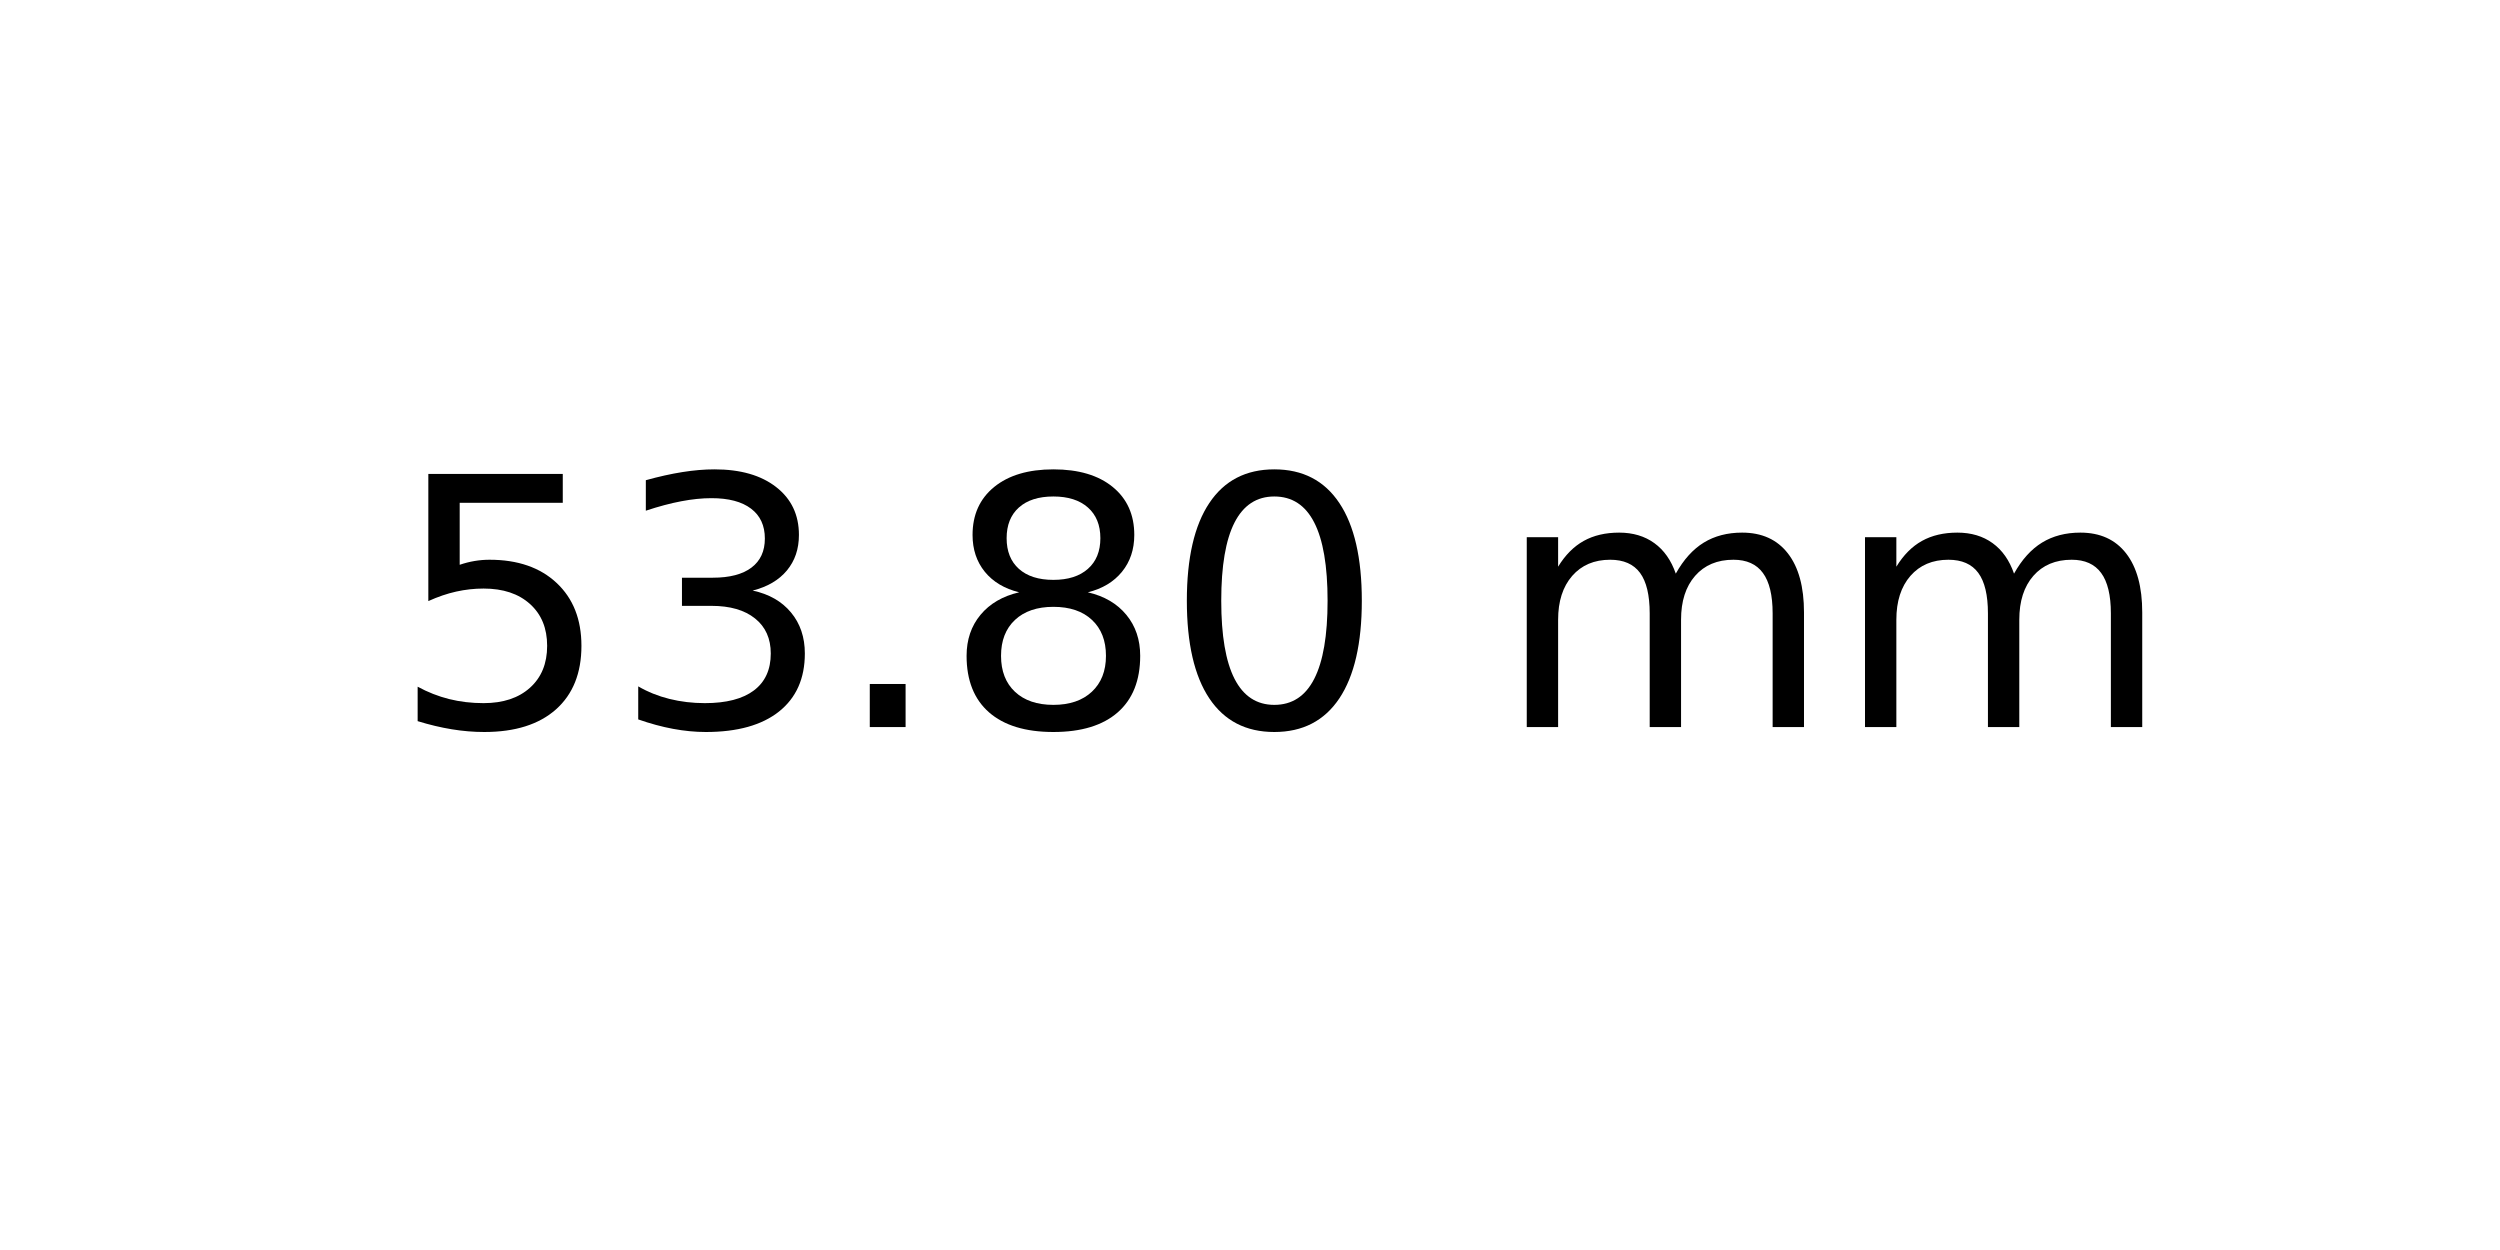
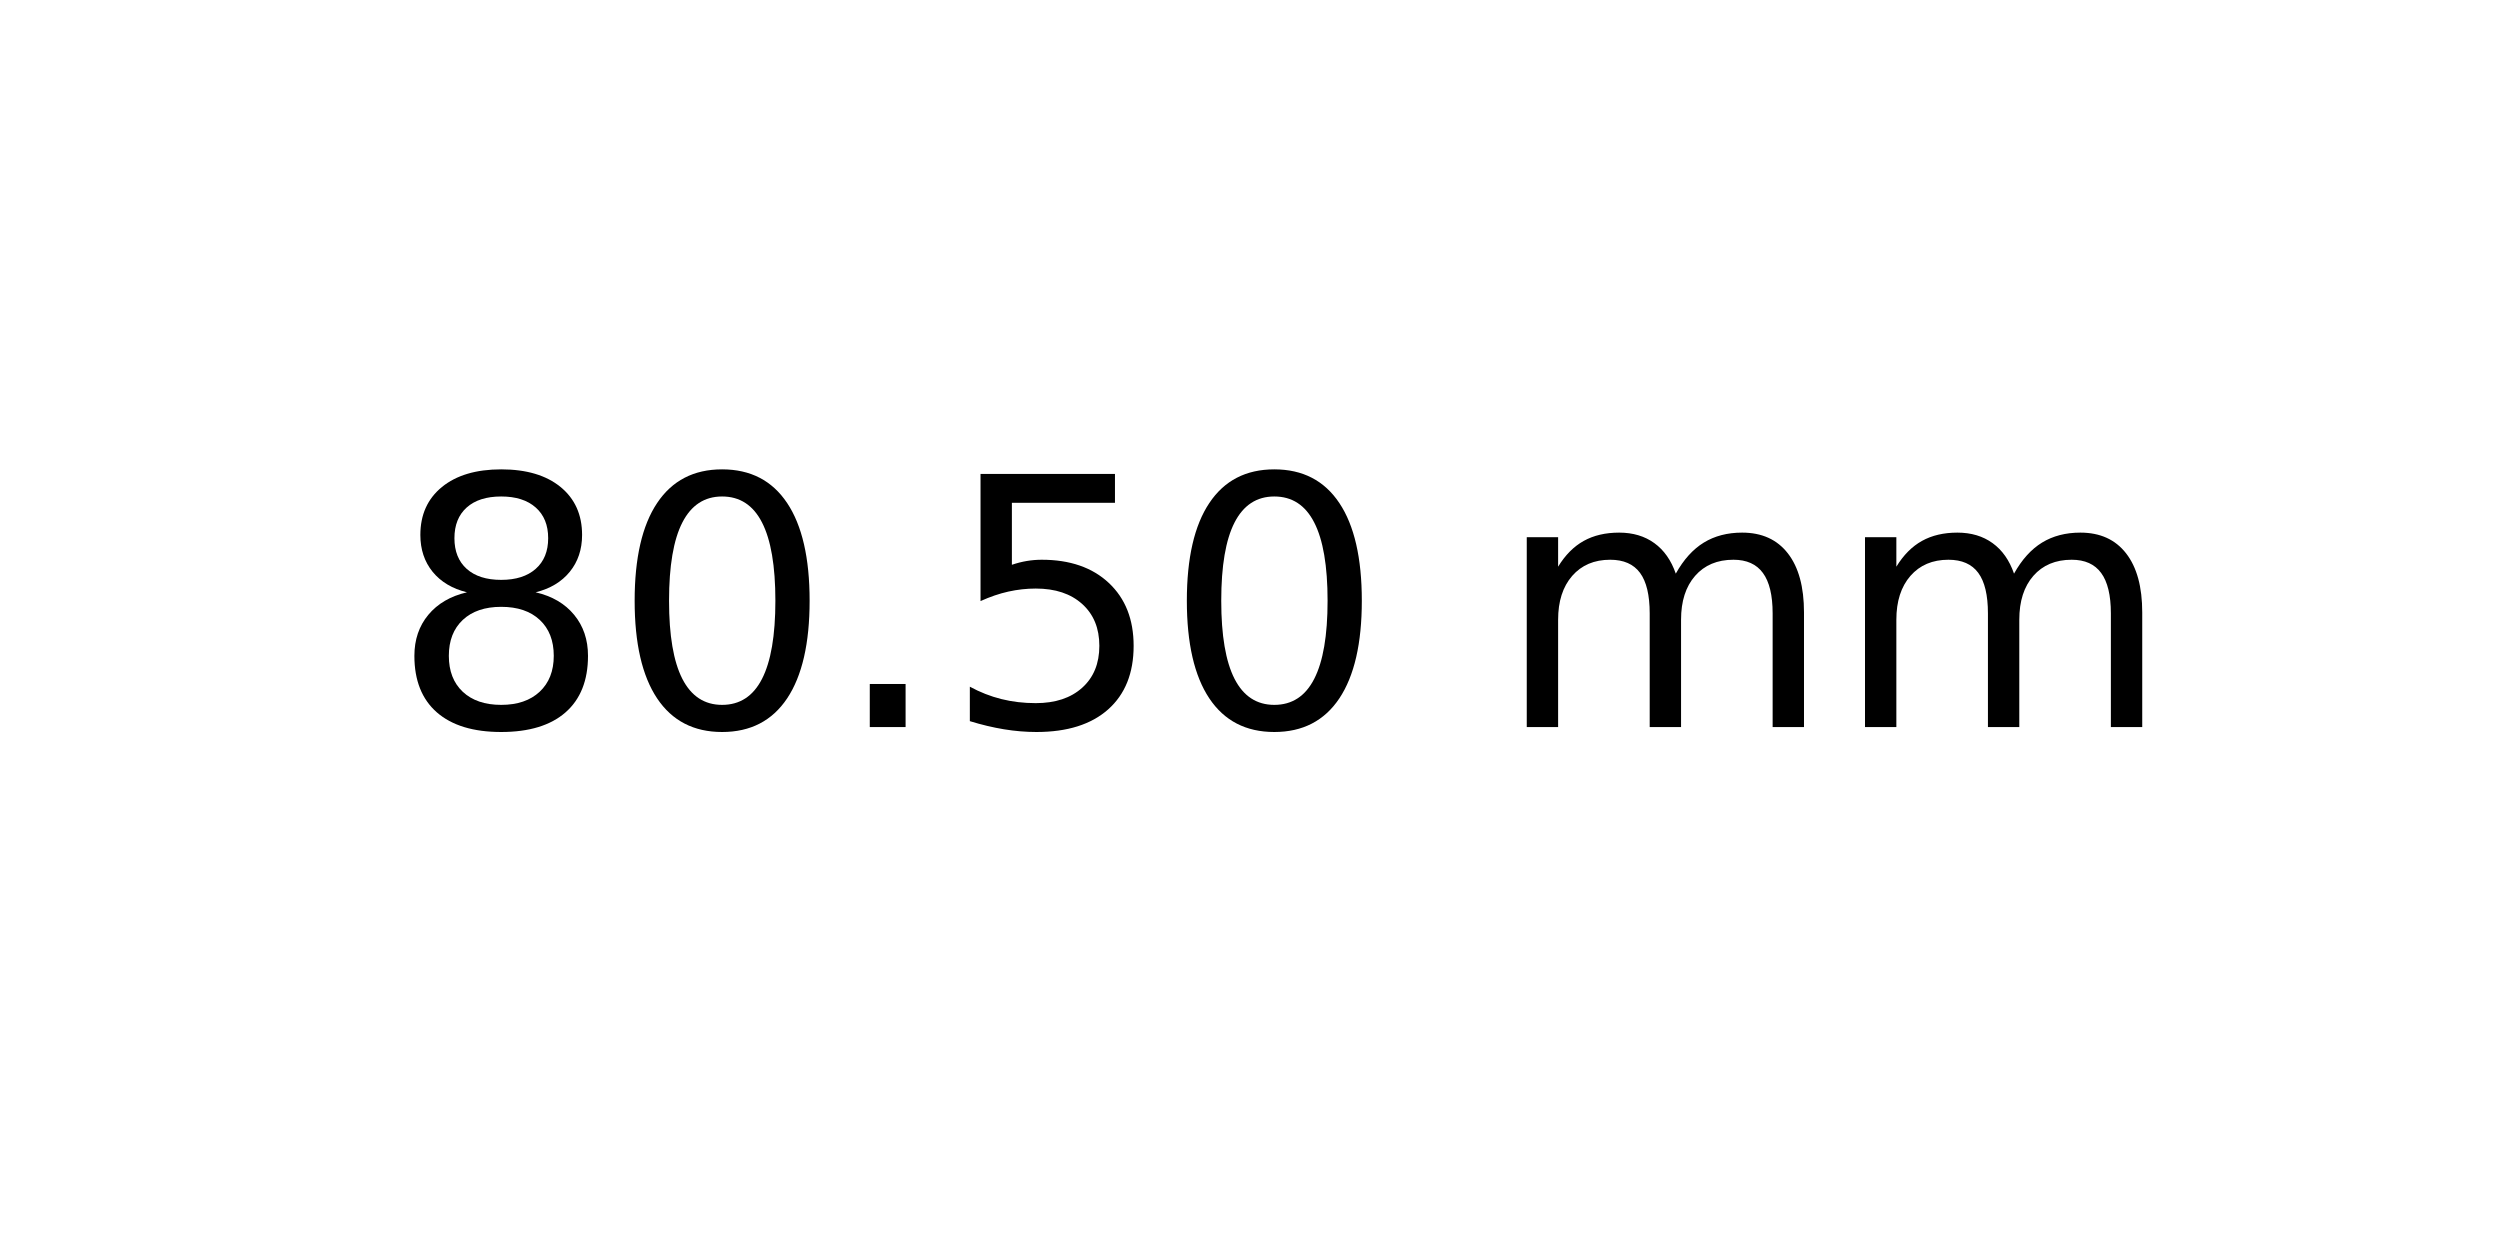
<svg xmlns="http://www.w3.org/2000/svg" xmlns:xlink="http://www.w3.org/1999/xlink" width="72pt" height="36pt" viewBox="0 0 72 36" version="1.1">
  <defs>
    <style type="text/css">*{stroke-linejoin: round; stroke-linecap: butt}</style>
  </defs>
  <g id="figure_1">
    <g id="axes_1">
      <g id="text_1">
        <g transform="translate(11.25625 20.93937) scale(0.1 -0.1)">
          <defs>
-             <path id="DejaVuSans-35" d="M 691 4666  L 3169 4666  L 3169 4134  L 1269 4134  L 1269 2991  Q 1406 3038 1543 3061  Q 1681 3084 1819 3084  Q 2600 3084 3056 2656  Q 3513 2228 3513 1497  Q 3513 744 3044 326  Q 2575 -91 1722 -91  Q 1428 -91 1123 -41  Q 819 9 494 109  L 494 744  Q 775 591 1075 516  Q 1375 441 1709 441  Q 2250 441 2565 725  Q 2881 1009 2881 1497  Q 2881 1984 2565 2268  Q 2250 2553 1709 2553  Q 1456 2553 1204 2497  Q 953 2441 691 2322  L 691 4666  z " transform="scale(0.015625)" />
-             <path id="DejaVuSans-33" d="M 2597 2516  Q 3050 2419 3304 2112  Q 3559 1806 3559 1356  Q 3559 666 3084 287  Q 2609 -91 1734 -91  Q 1441 -91 1130 -33  Q 819 25 488 141  L 488 750  Q 750 597 1062 519  Q 1375 441 1716 441  Q 2309 441 2620 675  Q 2931 909 2931 1356  Q 2931 1769 2642 2001  Q 2353 2234 1838 2234  L 1294 2234  L 1294 2753  L 1863 2753  Q 2328 2753 2575 2939  Q 2822 3125 2822 3475  Q 2822 3834 2567 4026  Q 2313 4219 1838 4219  Q 1578 4219 1281 4162  Q 984 4106 628 3988  L 628 4550  Q 988 4650 1302 4700  Q 1616 4750 1894 4750  Q 2613 4750 3031 4423  Q 3450 4097 3450 3541  Q 3450 3153 3228 2886  Q 3006 2619 2597 2516  z " transform="scale(0.015625)" />
-             <path id="DejaVuSans-2e" d="M 684 794  L 1344 794  L 1344 0  L 684 0  L 684 794  z " transform="scale(0.015625)" />
            <path id="DejaVuSans-38" d="M 2034 2216  Q 1584 2216 1326 1975  Q 1069 1734 1069 1313  Q 1069 891 1326 650  Q 1584 409 2034 409  Q 2484 409 2743 651  Q 3003 894 3003 1313  Q 3003 1734 2745 1975  Q 2488 2216 2034 2216  z M 1403 2484  Q 997 2584 770 2862  Q 544 3141 544 3541  Q 544 4100 942 4425  Q 1341 4750 2034 4750  Q 2731 4750 3128 4425  Q 3525 4100 3525 3541  Q 3525 3141 3298 2862  Q 3072 2584 2669 2484  Q 3125 2378 3379 2068  Q 3634 1759 3634 1313  Q 3634 634 3220 271  Q 2806 -91 2034 -91  Q 1263 -91 848 271  Q 434 634 434 1313  Q 434 1759 690 2068  Q 947 2378 1403 2484  z M 1172 3481  Q 1172 3119 1398 2916  Q 1625 2713 2034 2713  Q 2441 2713 2670 2916  Q 2900 3119 2900 3481  Q 2900 3844 2670 4047  Q 2441 4250 2034 4250  Q 1625 4250 1398 4047  Q 1172 3844 1172 3481  z " transform="scale(0.015625)" />
            <path id="DejaVuSans-30" d="M 2034 4250  Q 1547 4250 1301 3770  Q 1056 3291 1056 2328  Q 1056 1369 1301 889  Q 1547 409 2034 409  Q 2525 409 2770 889  Q 3016 1369 3016 2328  Q 3016 3291 2770 3770  Q 2525 4250 2034 4250  z M 2034 4750  Q 2819 4750 3233 4129  Q 3647 3509 3647 2328  Q 3647 1150 3233 529  Q 2819 -91 2034 -91  Q 1250 -91 836 529  Q 422 1150 422 2328  Q 422 3509 836 4129  Q 1250 4750 2034 4750  z " transform="scale(0.015625)" />
+             <path id="DejaVuSans-2e" d="M 684 794  L 1344 794  L 1344 0  L 684 0  L 684 794  z " transform="scale(0.015625)" />
+             <path id="DejaVuSans-35" d="M 691 4666  L 3169 4666  L 3169 4134  L 1269 4134  L 1269 2991  Q 1406 3038 1543 3061  Q 1681 3084 1819 3084  Q 2600 3084 3056 2656  Q 3513 2228 3513 1497  Q 3513 744 3044 326  Q 2575 -91 1722 -91  Q 1428 -91 1123 -41  Q 819 9 494 109  L 494 744  Q 775 591 1075 516  Q 1375 441 1709 441  Q 2250 441 2565 725  Q 2881 1009 2881 1497  Q 2881 1984 2565 2268  Q 2250 2553 1709 2553  Q 1456 2553 1204 2497  Q 953 2441 691 2322  L 691 4666  z " transform="scale(0.015625)" />
            <path id="DejaVuSans-20" transform="scale(0.015625)" />
            <path id="DejaVuSans-6d" d="M 3328 2828  Q 3544 3216 3844 3400  Q 4144 3584 4550 3584  Q 5097 3584 5394 3201  Q 5691 2819 5691 2113  L 5691 0  L 5113 0  L 5113 2094  Q 5113 2597 4934 2840  Q 4756 3084 4391 3084  Q 3944 3084 3684 2787  Q 3425 2491 3425 1978  L 3425 0  L 2847 0  L 2847 2094  Q 2847 2600 2669 2842  Q 2491 3084 2119 3084  Q 1678 3084 1418 2786  Q 1159 2488 1159 1978  L 1159 0  L 581 0  L 581 3500  L 1159 3500  L 1159 2956  Q 1356 3278 1631 3431  Q 1906 3584 2284 3584  Q 2666 3584 2933 3390  Q 3200 3197 3328 2828  z " transform="scale(0.015625)" />
          </defs>
-           <use xlink:href="#DejaVuSans-35" />
-           <use xlink:href="#DejaVuSans-33" x="63.623" />
+           <use xlink:href="#DejaVuSans-38" />
+           <use xlink:href="#DejaVuSans-30" x="63.623" />
          <use xlink:href="#DejaVuSans-2e" x="127.246" />
-           <use xlink:href="#DejaVuSans-38" x="159.033" />
+           <use xlink:href="#DejaVuSans-35" x="159.033" />
          <use xlink:href="#DejaVuSans-30" x="222.656" />
          <use xlink:href="#DejaVuSans-20" x="286.279" />
          <use xlink:href="#DejaVuSans-6d" x="318.066" />
          <use xlink:href="#DejaVuSans-6d" x="415.479" />
        </g>
      </g>
    </g>
  </g>
</svg>
